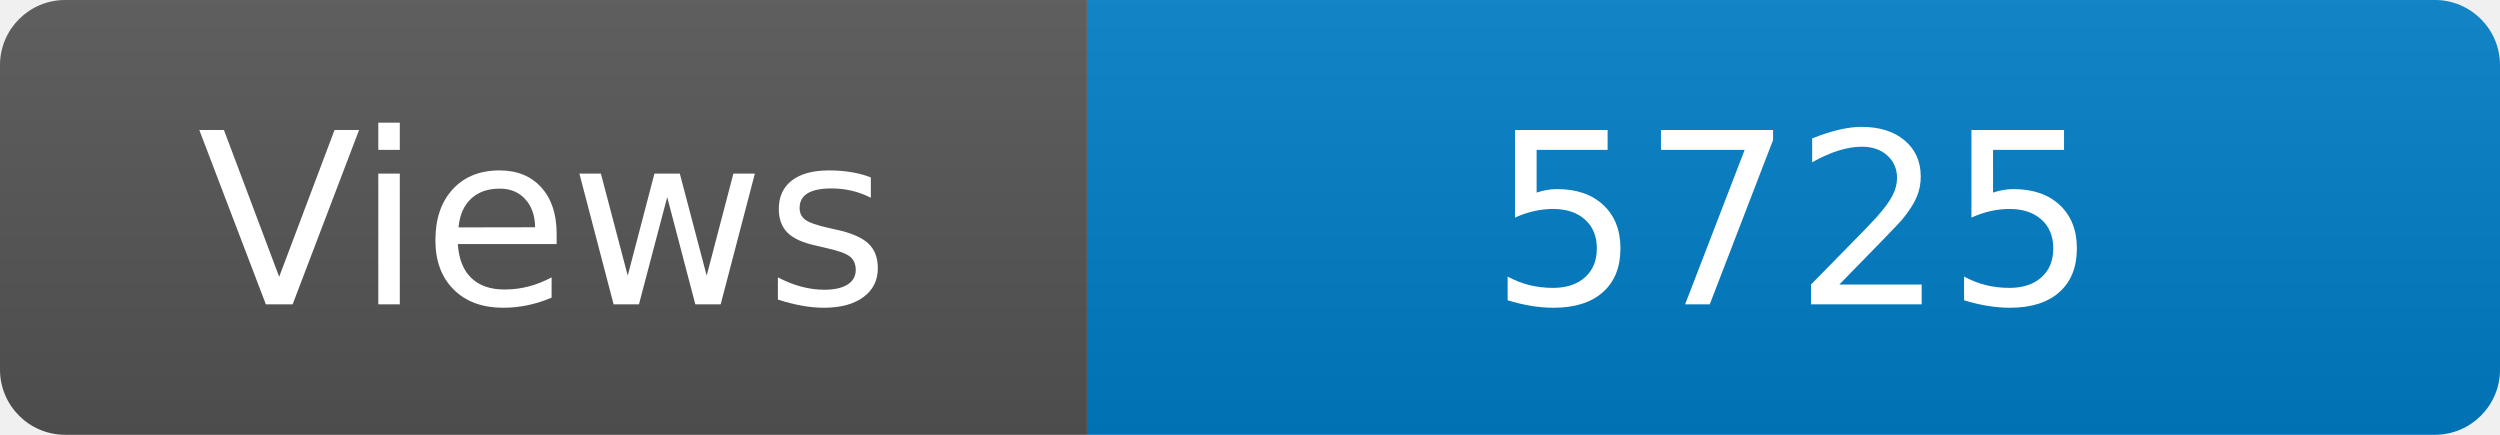
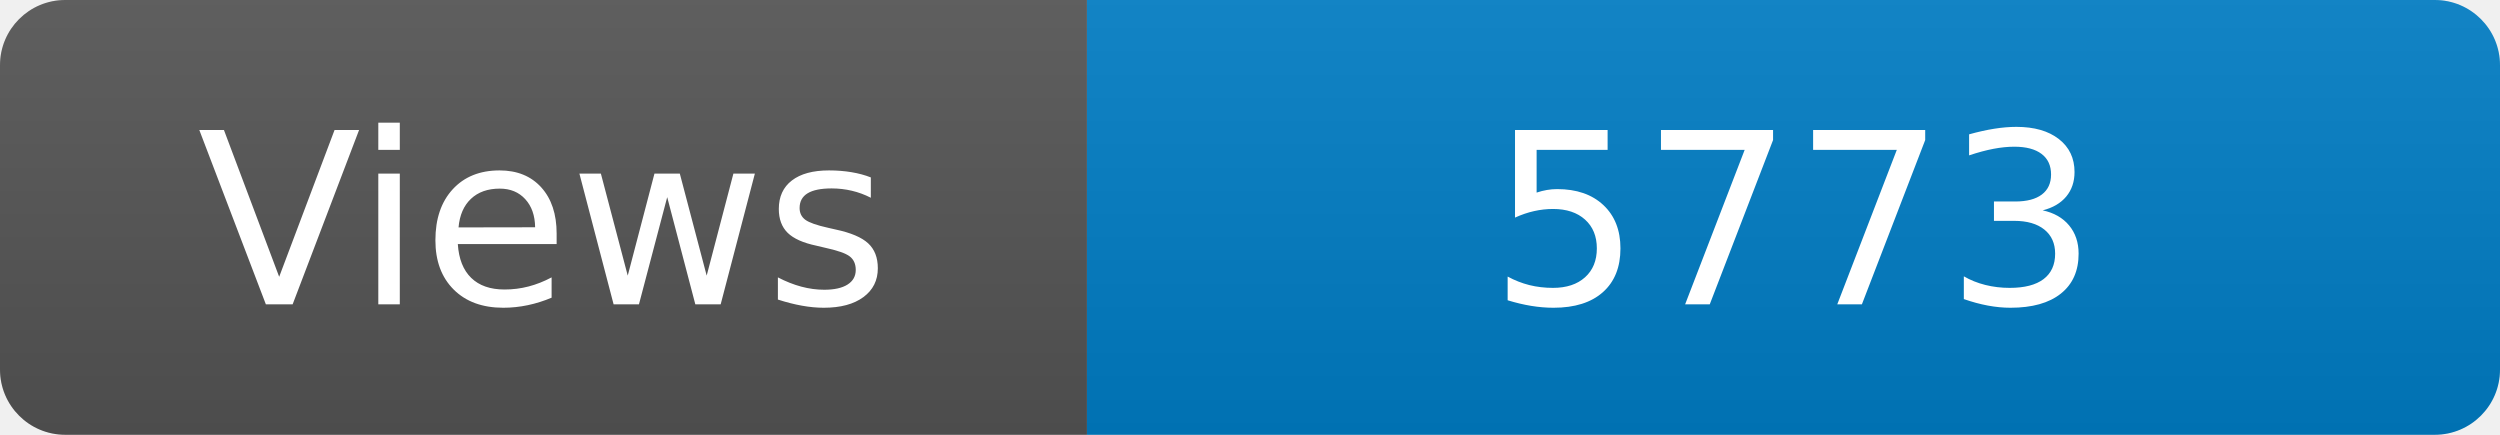
<svg xmlns="http://www.w3.org/2000/svg" width="115" height="20" role="img" aria-label="Maintained?: yes">
  <linearGradient id="s" x2="0" y2="100%">
    <stop offset="0" stop-color="#bbb" stop-opacity=".1" />
    <stop offset="1" stop-opacity=".1" />
  </linearGradient>
  <clipPath id="r">
    <rect width="115" height="20" rx="3" fill="#fff" />
  </clipPath>
  <g clip-path="url(#r)">
    <rect width="50" height="20" fill="#555" />
    <rect x="50" width="160" height="20" fill="#007ec6" />
    <rect width="115" height="20" fill="url(#s)" />
  </g>
  <g fill="#fff" text-anchor="middle" font-family="Verdana,Geneva,DejaVu Sans,sans-serif" font-size="110">
    <text x="250" y="140" transform="scale(.1)" fill="#fff">Views</text>
-     <text x="825" y="140" transform="scale(.1)" fill="#fff">5725</text>
+     <text x="825" y="140" transform="scale(.1)" fill="#fff">5773</text>
  </g>
</svg>
